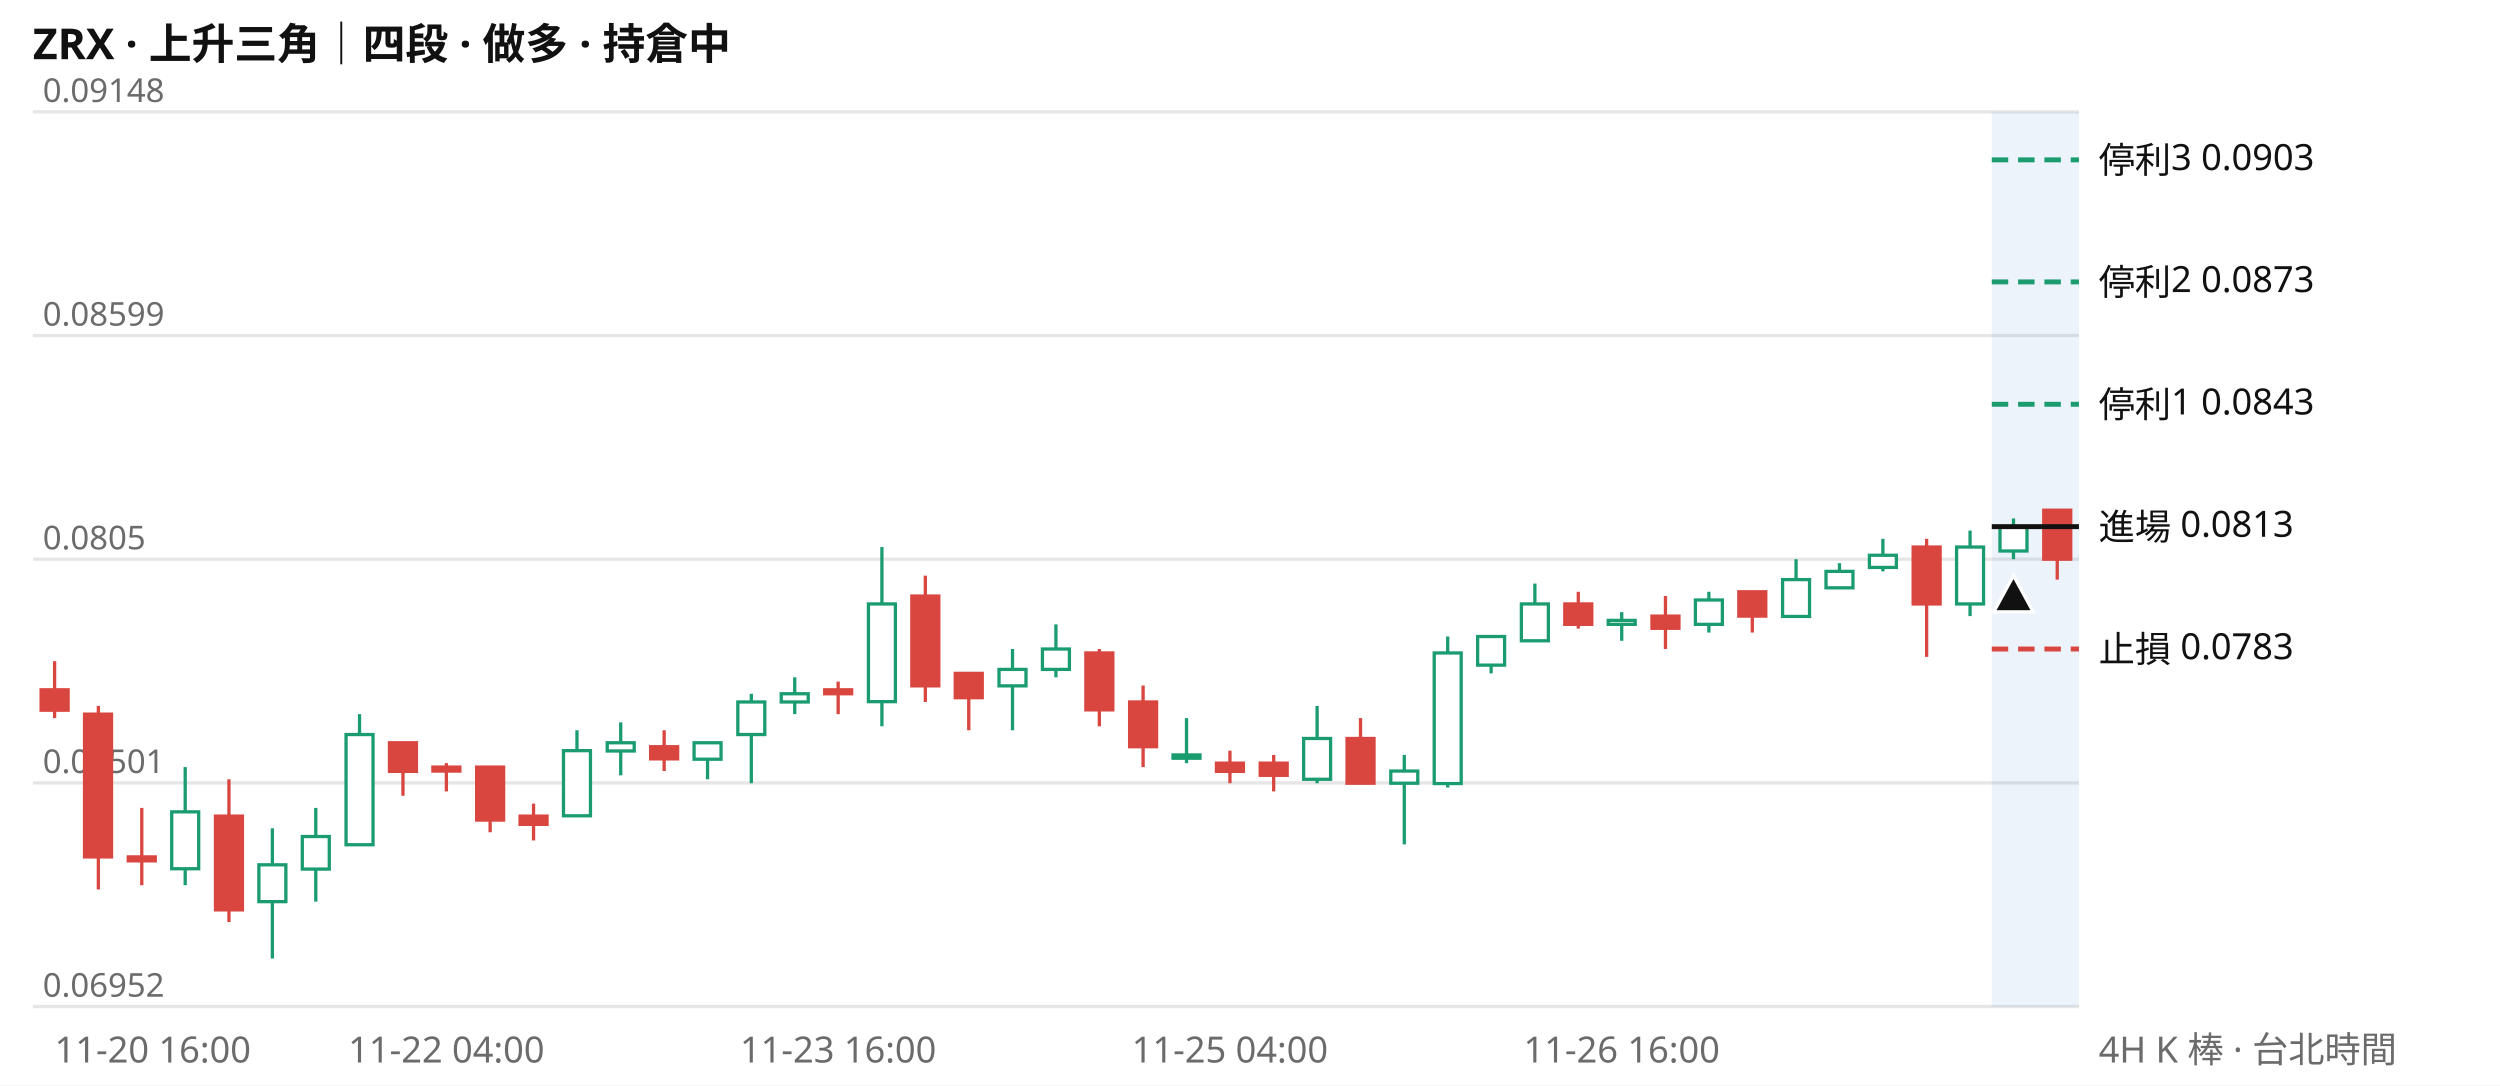
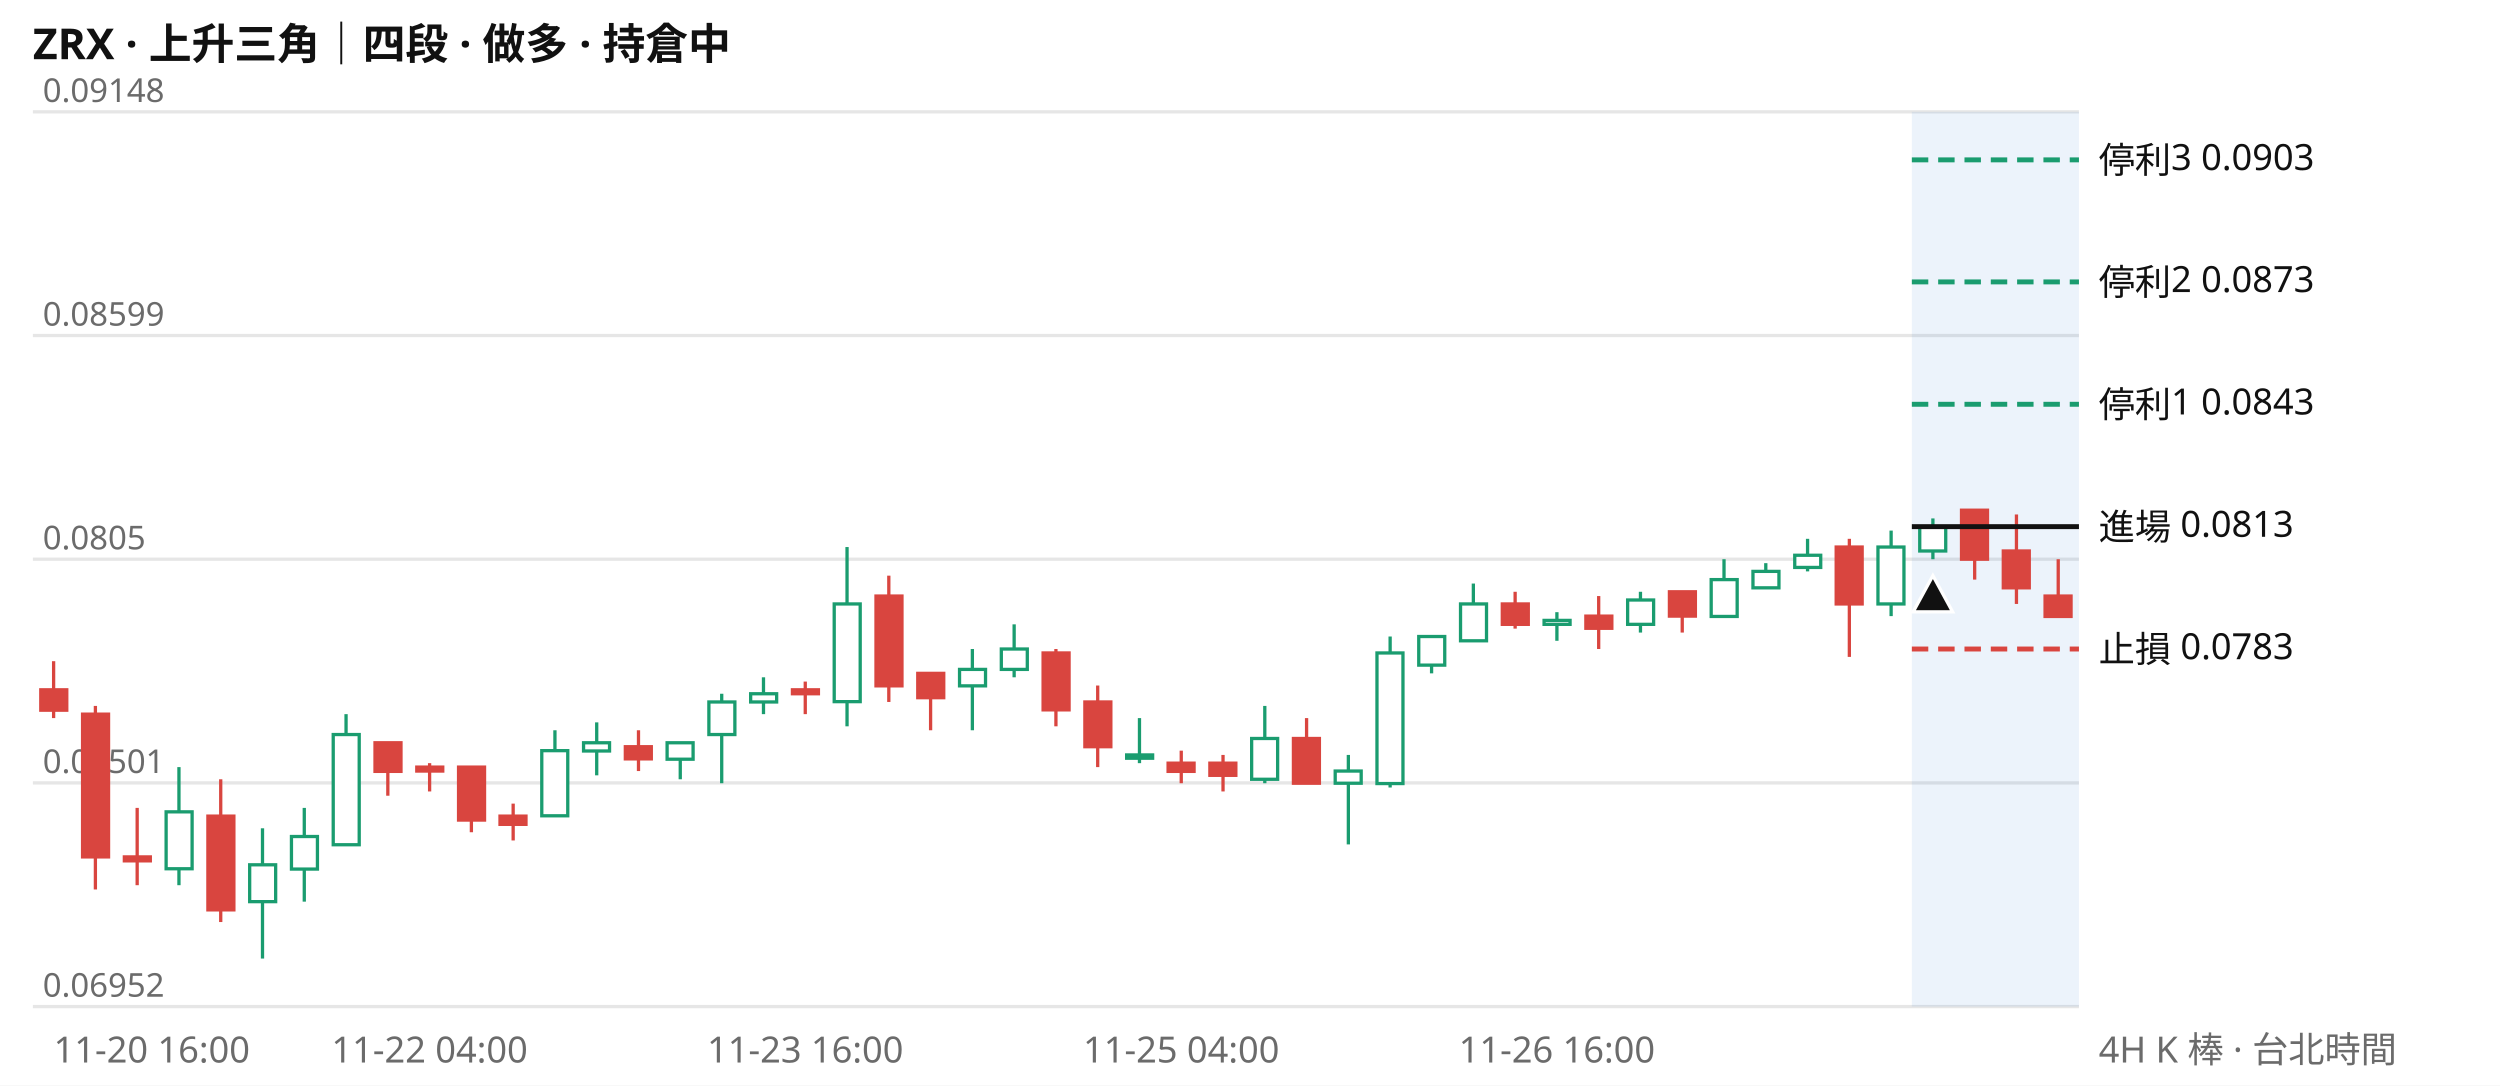
<svg xmlns="http://www.w3.org/2000/svg" viewBox="0 0 760 330" width="760" height="330" font-family="system-ui,Segoe UI,Microsoft JhengHei,sans-serif" font-size="11">
  <rect width="760" height="330" fill="#ffffff" />
  <text x="10" y="18" font-size="13" font-weight="600" fill="#111111">ZRX · 上升三角｜四段 · 做多 · 持倉中</text>
  <line x1="10" x2="632" y1="306.0" y2="306.0" stroke="#e6e6e6" />
  <text x="13" y="303.0" fill="#6b6b6b" font-size="10">0.06952</text>
  <line x1="10" x2="632" y1="238.0" y2="238.0" stroke="#e6e6e6" />
  <text x="13" y="235.0" fill="#6b6b6b" font-size="10">0.07501</text>
  <line x1="10" x2="632" y1="170.0" y2="170.0" stroke="#e6e6e6" />
  <text x="13" y="167.0" fill="#6b6b6b" font-size="10">0.0805</text>
  <line x1="10" x2="632" y1="102.0" y2="102.0" stroke="#e6e6e6" />
  <text x="13" y="99.0" fill="#6b6b6b" font-size="10">0.08599</text>
  <line x1="10" x2="632" y1="34.0" y2="34.0" stroke="#e6e6e6" />
  <text x="13" y="31.0" fill="#6b6b6b" font-size="10">0.09148</text>
-   <rect x="605.5" y="34" width="26.5" height="272" fill="#2a78d6" opacity="0.09" />
-   <path d="M56.3 233.2V269.1M82.8 251.8V291.4M96.0 245.6V274.1M109.3 217.1V256.7M175.4 222.0V248.1M188.7 219.6V235.7M215.1 225.8V236.9M228.4 210.9V238.1M241.6 205.9V217.1M268.1 166.3V220.8M307.8 197.3V222.0M321.0 189.8V205.9M360.7 218.3V232.0M400.4 214.6V238.1M426.9 229.5V256.7M440.1 193.5V239.4M453.3 193.5V204.7M466.6 177.4V194.8M493.0 186.1V194.8M519.5 179.9V192.3M546.0 170.0V187.3M559.2 171.2V178.7M572.4 163.8V173.7M598.9 161.3V187.3M612.1 157.6V170.0" stroke="#1a9c6f" fill="none" />
-   <path d="M16.6 201.0V218.3M29.9 214.6V270.4M43.1 245.6V269.1M69.6 236.9V280.3M122.5 225.8V241.9M135.7 232.0V240.6M149.0 233.2V253.0M162.2 244.3V255.5M201.9 222.0V234.4M254.8 207.2V217.1M281.3 175.0V213.4M294.5 204.7V222.0M334.2 197.3V220.8M347.5 208.4V233.2M373.9 228.2V238.1M387.2 229.5V240.6M413.6 218.3V238.1M479.8 179.9V191.1M506.3 181.2V197.3M532.7 179.9V192.3M585.7 163.8V199.7M625.4 155.1V176.2" stroke="#d9453f" fill="none" />
-   <path d="M52.2 246.8h8.2v17.3h-8.2zM78.7 262.9h8.2v11.2h-8.2zM91.9 254.3h8.2v9.9h-8.2zM105.2 223.3h8.2v33.5h-8.2zM171.3 228.2h8.2v19.8h-8.2zM184.6 225.8h8.2v2.5h-8.2zM211.0 225.8h8.2v5.0h-8.2zM224.3 213.4h8.2v9.9h-8.2zM237.5 210.9h8.2v2.5h-8.2zM264.0 183.6h8.2v29.7h-8.2zM303.7 203.5h8.2v5.0h-8.2zM316.9 197.3h8.2v6.2h-8.2zM356.6 229.5h8.2v1.0h-8.2zM396.3 224.5h8.2v12.4h-8.2zM422.8 234.4h8.2v3.7h-8.2zM436.0 198.5h8.2v39.7h-8.2zM449.2 193.5h8.2v8.7h-8.2zM462.5 183.6h8.2v11.2h-8.2zM488.9 188.6h8.2v1.2h-8.2zM515.4 182.4h8.2v7.4h-8.2zM541.9 176.2h8.2v11.2h-8.2zM555.1 173.7h8.2v5.0h-8.2zM568.3 168.8h8.2v3.7h-8.2zM594.8 166.3h8.2v17.3h-8.2zM608.0 160.1h8.2v7.4h-8.2z" stroke="#1a9c6f" fill="#ffffff" />
-   <path d="M12.5 209.7h8.2v6.2h-8.2zM25.7 217.1h8.2v43.4h-8.2zM39.0 260.5h8.2v1.2h-8.2zM65.5 248.1h8.2v28.5h-8.2zM118.4 225.8h8.2v8.7h-8.2zM131.6 233.2h8.2v1.2h-8.2zM144.9 233.2h8.2v16.1h-8.2zM158.1 248.1h8.2v2.5h-8.2zM197.8 227.0h8.2v3.7h-8.2zM250.7 209.7h8.2v1.2h-8.2zM277.2 181.2h8.2v27.3h-8.2zM290.4 204.7h8.2v7.4h-8.2zM330.1 198.5h8.2v17.3h-8.2zM343.4 213.4h8.2v13.6h-8.2zM369.8 232.0h8.2v2.5h-8.2zM383.1 232.0h8.2v3.7h-8.2zM409.5 224.5h8.2v13.6h-8.2zM475.7 183.6h8.2v6.2h-8.2zM502.2 187.3h8.2v3.7h-8.2zM528.6 179.9h8.2v7.4h-8.2zM581.6 166.3h8.2v17.3h-8.2zM621.3 155.1h8.2v14.9h-8.2z" stroke="#d9453f" fill="#d9453f" />
-   <line x1="605.5" x2="632" y1="48.6" y2="48.6" stroke="#1a9c6f" stroke-width="1.5" stroke-dasharray="5 3" />
+   <rect x="581.2" y="34" width="50.8" height="272" fill="#2a78d6" opacity="0.09" />
+   <path d="M54.4 233.2V269.1M79.8 251.8V291.4M92.5 245.6V274.1M105.2 217.1V256.7M168.7 222.0V248.1M181.4 219.6V235.7M206.8 225.8V236.9M219.4 210.9V238.1M232.1 205.9V217.1M257.5 166.3V220.8M295.6 197.3V222.0M308.3 189.8V205.9M346.4 218.3V232.0M384.5 214.6V238.1M409.9 229.5V256.7M422.6 193.5V239.4M435.2 193.5V204.7M447.9 177.4V194.8M473.3 186.1V194.8M498.7 179.9V192.3M524.1 170.0V187.3M536.8 171.2V178.7M549.5 163.8V173.7M574.9 161.3V187.3M587.6 157.6V170.0" stroke="#1a9c6f" fill="none" />
+   <path d="M16.3 201.0V218.3M29.0 214.6V270.4M41.7 245.6V269.1M67.1 236.9V280.3M117.9 225.8V241.9M130.6 232.0V240.6M143.3 233.2V253.0M156.0 244.3V255.5M194.1 222.0V234.4M244.8 207.2V217.1M270.2 175.0V213.4M282.9 204.7V222.0M321.0 197.3V220.8M333.7 208.4V233.2M359.1 228.2V238.1M371.8 229.5V240.6M397.2 218.3V238.1M460.6 179.9V191.1M486.0 181.2V197.3M511.4 179.9V192.3M562.2 163.8V199.7M600.3 155.1V176.2M613.0 156.4V183.6M625.7 170.0V187.3" stroke="#d9453f" fill="none" />
+   <path d="M50.5 246.8h7.9v17.3h-7.9zM75.9 262.9h7.9v11.2h-7.9zM88.6 254.3h7.9v9.9h-7.9zM101.3 223.3h7.9v33.5h-7.9zM164.7 228.2h7.9v19.8h-7.9zM177.4 225.8h7.9v2.5h-7.9zM202.8 225.8h7.9v5.0h-7.9zM215.5 213.4h7.9v9.9h-7.9zM228.2 210.9h7.9v2.5h-7.9zM253.6 183.6h7.9v29.7h-7.9zM291.7 203.5h7.9v5.0h-7.9zM304.4 197.3h7.9v6.2h-7.9zM342.5 229.5h7.9v1.0h-7.9zM380.5 224.5h7.9v12.4h-7.9zM405.9 234.4h7.9v3.7h-7.9zM418.6 198.5h7.9v39.7h-7.9zM431.3 193.5h7.9v8.7h-7.9zM444.0 183.6h7.9v11.2h-7.9zM469.4 188.6h7.9v1.2h-7.9zM494.8 182.4h7.9v7.4h-7.9zM520.2 176.2h7.9v11.2h-7.9zM532.9 173.7h7.9v5.0h-7.9zM545.6 168.8h7.9v3.7h-7.9zM570.9 166.3h7.9v17.3h-7.9zM583.6 160.1h7.9v7.4h-7.9z" stroke="#1a9c6f" fill="#ffffff" />
+   <path d="M12.4 209.7h7.9v6.2h-7.9zM25.1 217.1h7.9v43.4h-7.9zM37.8 260.5h7.9v1.2h-7.9zM63.2 248.1h7.9v28.5h-7.9zM114.0 225.8h7.9v8.7h-7.9zM126.7 233.2h7.9v1.2h-7.9zM139.4 233.2h7.9v16.1h-7.9zM152.0 248.1h7.9v2.5h-7.9zM190.1 227.0h7.9v3.7h-7.9zM240.9 209.7h7.9v1.2h-7.9zM266.3 181.2h7.9v27.3h-7.9zM279.0 204.7h7.9v7.4h-7.9zM317.1 198.5h7.9v17.3h-7.9zM329.8 213.4h7.9v13.6h-7.9zM355.1 232.0h7.9v2.5h-7.9zM367.8 232.0h7.9v3.7h-7.9zM393.2 224.5h7.9v13.6h-7.9zM456.7 183.6h7.9v6.2h-7.9zM482.1 187.3h7.9v3.7h-7.9zM507.5 179.9h7.9v7.4h-7.9zM558.2 166.3h7.9v17.3h-7.9zM596.3 155.1h7.9v14.9h-7.9zM609.0 167.5h7.9v11.2h-7.9zM621.7 181.2h7.9v6.2h-7.9z" stroke="#d9453f" fill="#d9453f" />
+   <line x1="581.2" x2="632" y1="48.6" y2="48.6" stroke="#1a9c6f" stroke-width="1.5" stroke-dasharray="5 3" />
  <text x="638" y="52.6" fill="#111111">停利3 0.0903</text>
-   <line x1="605.5" x2="632" y1="85.7" y2="85.7" stroke="#1a9c6f" stroke-width="1.5" stroke-dasharray="5 3" />
+   <line x1="581.2" x2="632" y1="85.7" y2="85.7" stroke="#1a9c6f" stroke-width="1.5" stroke-dasharray="5 3" />
  <text x="638" y="89.7" fill="#111111">停利2 0.0873</text>
-   <line x1="605.5" x2="632" y1="122.9" y2="122.9" stroke="#1a9c6f" stroke-width="1.5" stroke-dasharray="5 3" />
+   <line x1="581.2" x2="632" y1="122.9" y2="122.9" stroke="#1a9c6f" stroke-width="1.5" stroke-dasharray="5 3" />
  <text x="638" y="126.9" fill="#111111">停利1 0.0843</text>
-   <line x1="605.5" x2="632" y1="160.1" y2="160.1" stroke="#111111" stroke-width="1.5" />
+   <line x1="581.2" x2="632" y1="160.1" y2="160.1" stroke="#111111" stroke-width="1.5" />
  <text x="638" y="164.1" fill="#111111">進場 0.0813</text>
-   <line x1="605.5" x2="632" y1="197.3" y2="197.3" stroke="#d9453f" stroke-width="1.5" stroke-dasharray="5 3" />
+   <line x1="581.2" x2="632" y1="197.3" y2="197.3" stroke="#d9453f" stroke-width="1.5" stroke-dasharray="5 3" />
  <text x="638" y="201.3" fill="#111111">止損 0.0783</text>
-   <path d="M612.1 175.0l6 11h-12z" fill="#111111" stroke="#ffffff" />
-   <text x="16.6" y="323" fill="#6b6b6b" text-anchor="start">11-20 16:00</text>
-   <text x="135.7" y="323" fill="#6b6b6b" text-anchor="middle">11-22 04:00</text>
-   <text x="254.8" y="323" fill="#6b6b6b" text-anchor="middle">11-23 16:00</text>
-   <text x="373.9" y="323" fill="#6b6b6b" text-anchor="middle">11-25 04:00</text>
-   <text x="493.0" y="323" fill="#6b6b6b" text-anchor="middle">11-26 16:00</text>
+   <path d="M587.6 175.0l6 11h-12z" fill="#111111" stroke="#ffffff" />
+   <text x="16.3" y="323" fill="#6b6b6b" text-anchor="start">11-20 16:00</text>
+   <text x="130.6" y="323" fill="#6b6b6b" text-anchor="middle">11-22 04:00</text>
+   <text x="244.8" y="323" fill="#6b6b6b" text-anchor="middle">11-23 16:00</text>
+   <text x="359.1" y="323" fill="#6b6b6b" text-anchor="middle">11-25 04:00</text>
+   <text x="473.3" y="323" fill="#6b6b6b" text-anchor="middle">11-26 16:00</text>
  <text x="638" y="323" fill="#6b6b6b">4H K 棒 · 台北時間</text>
</svg>
